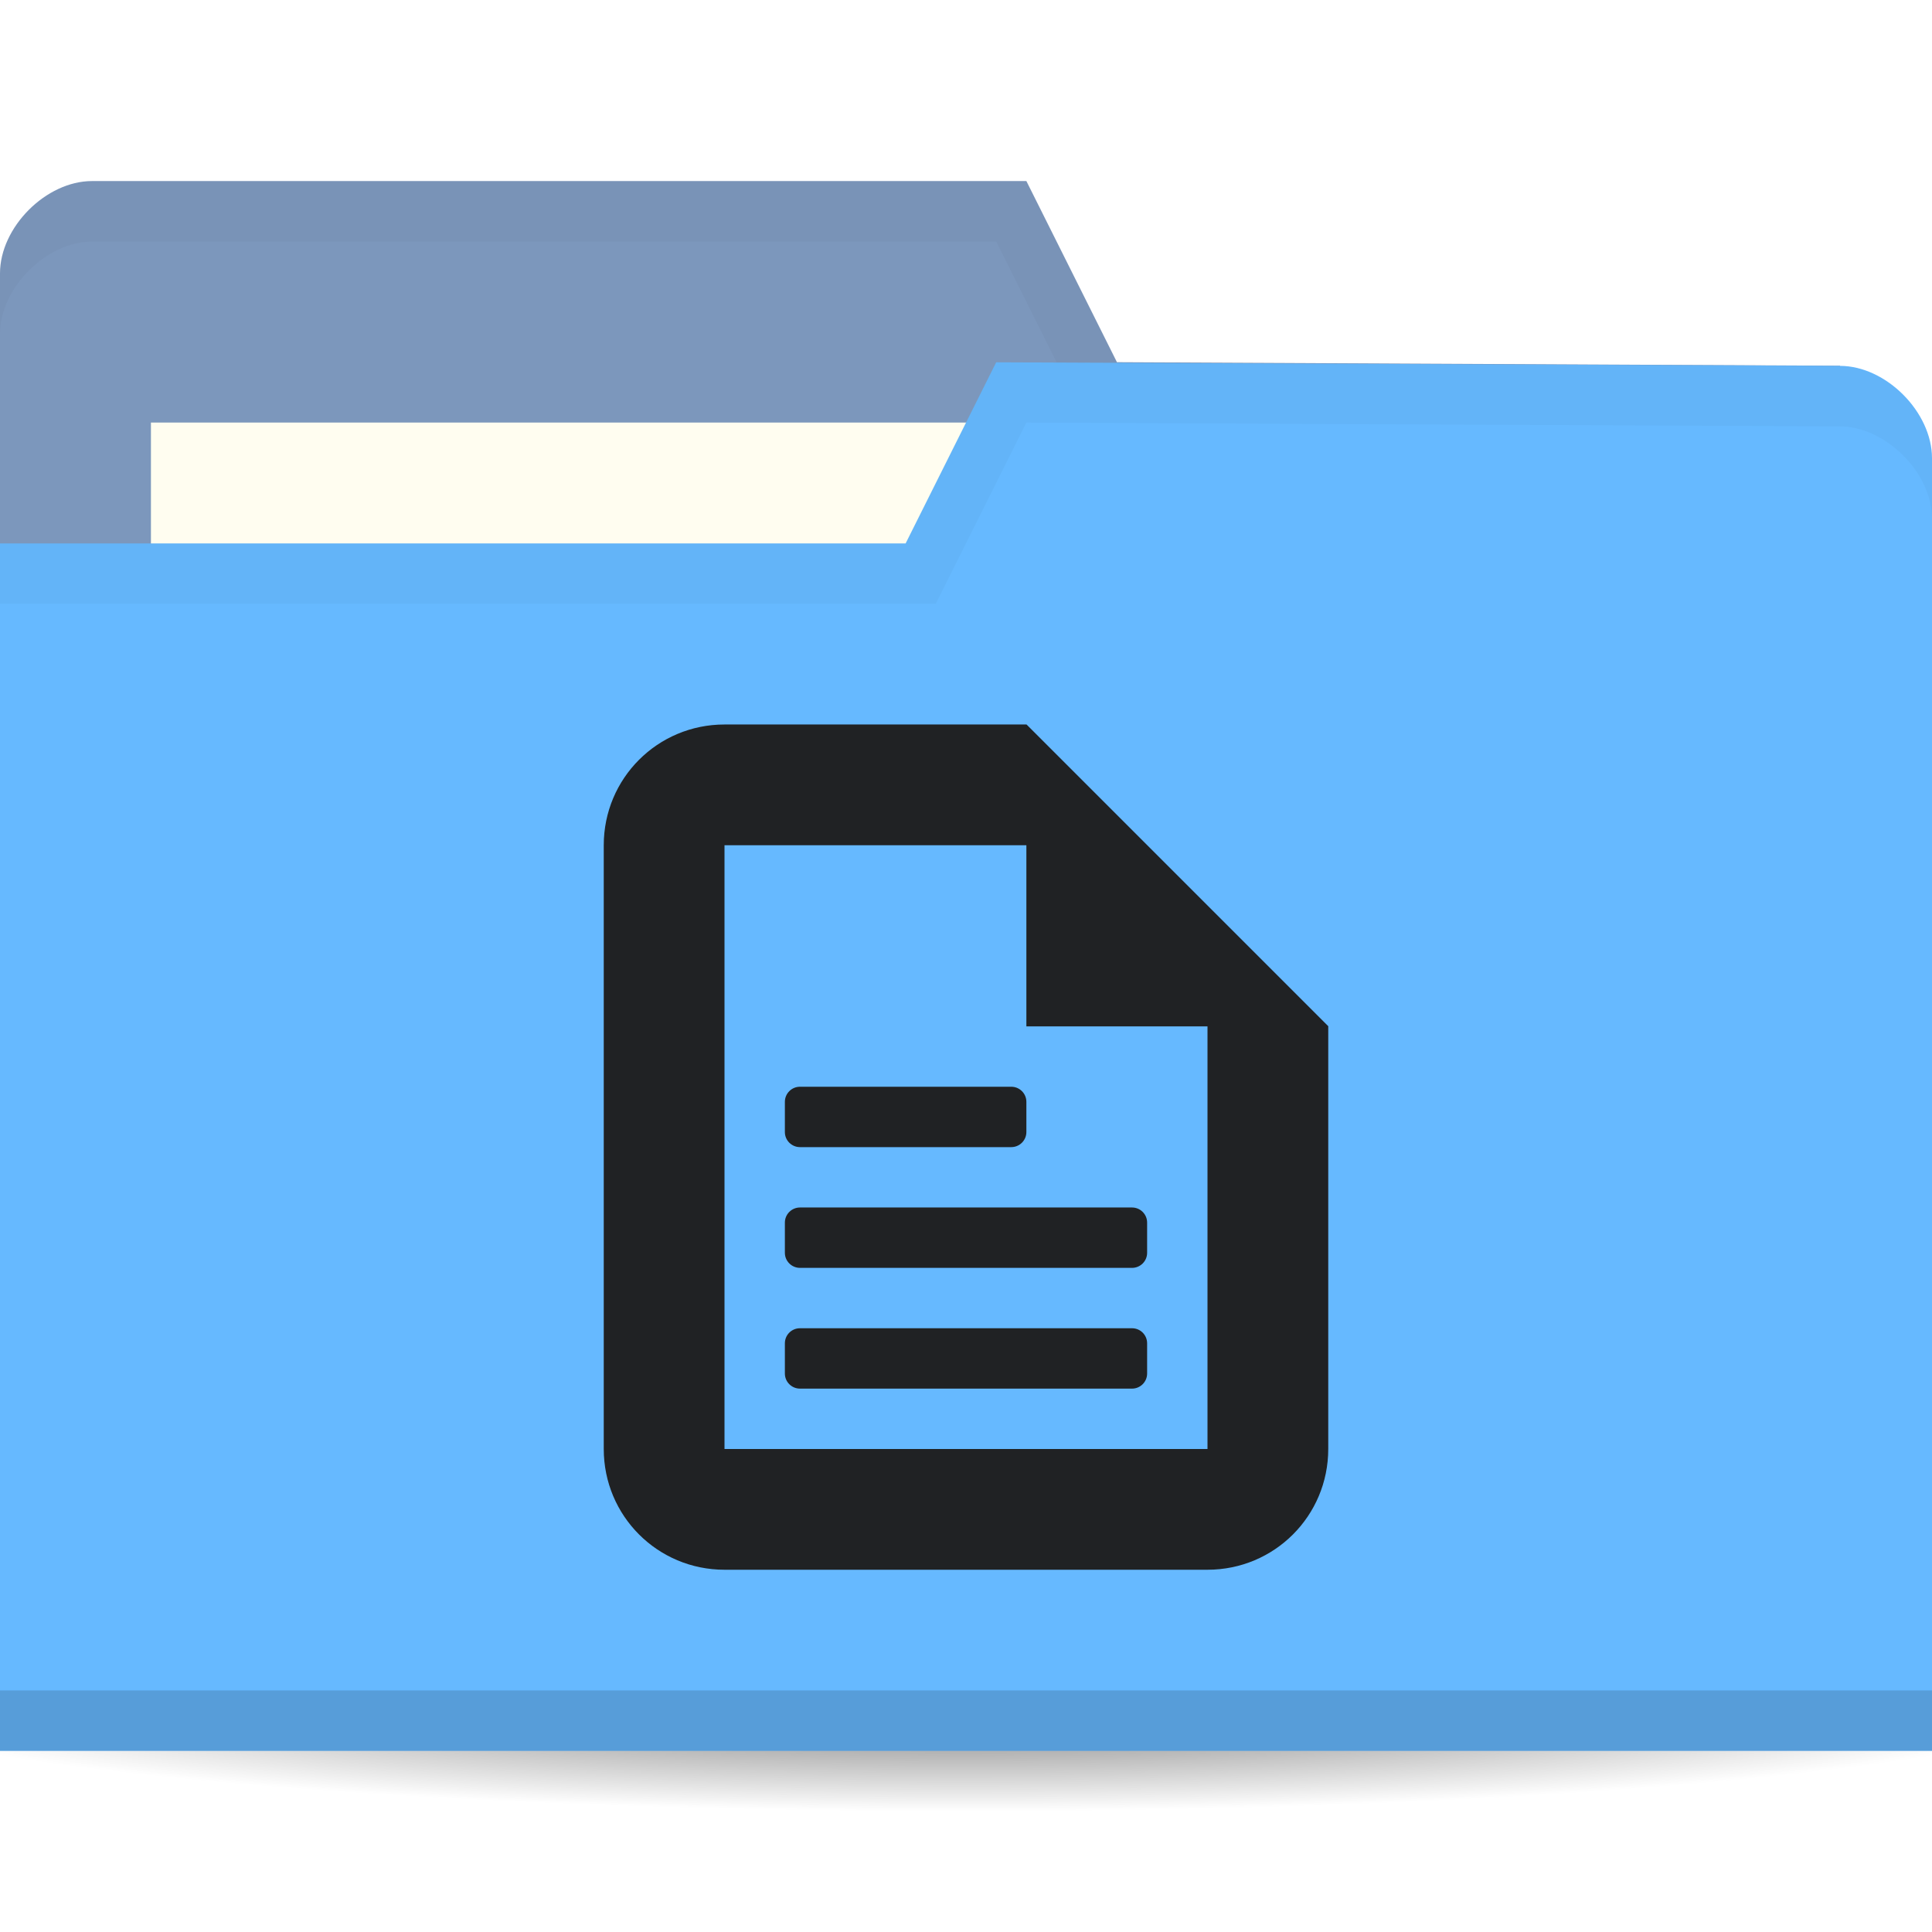
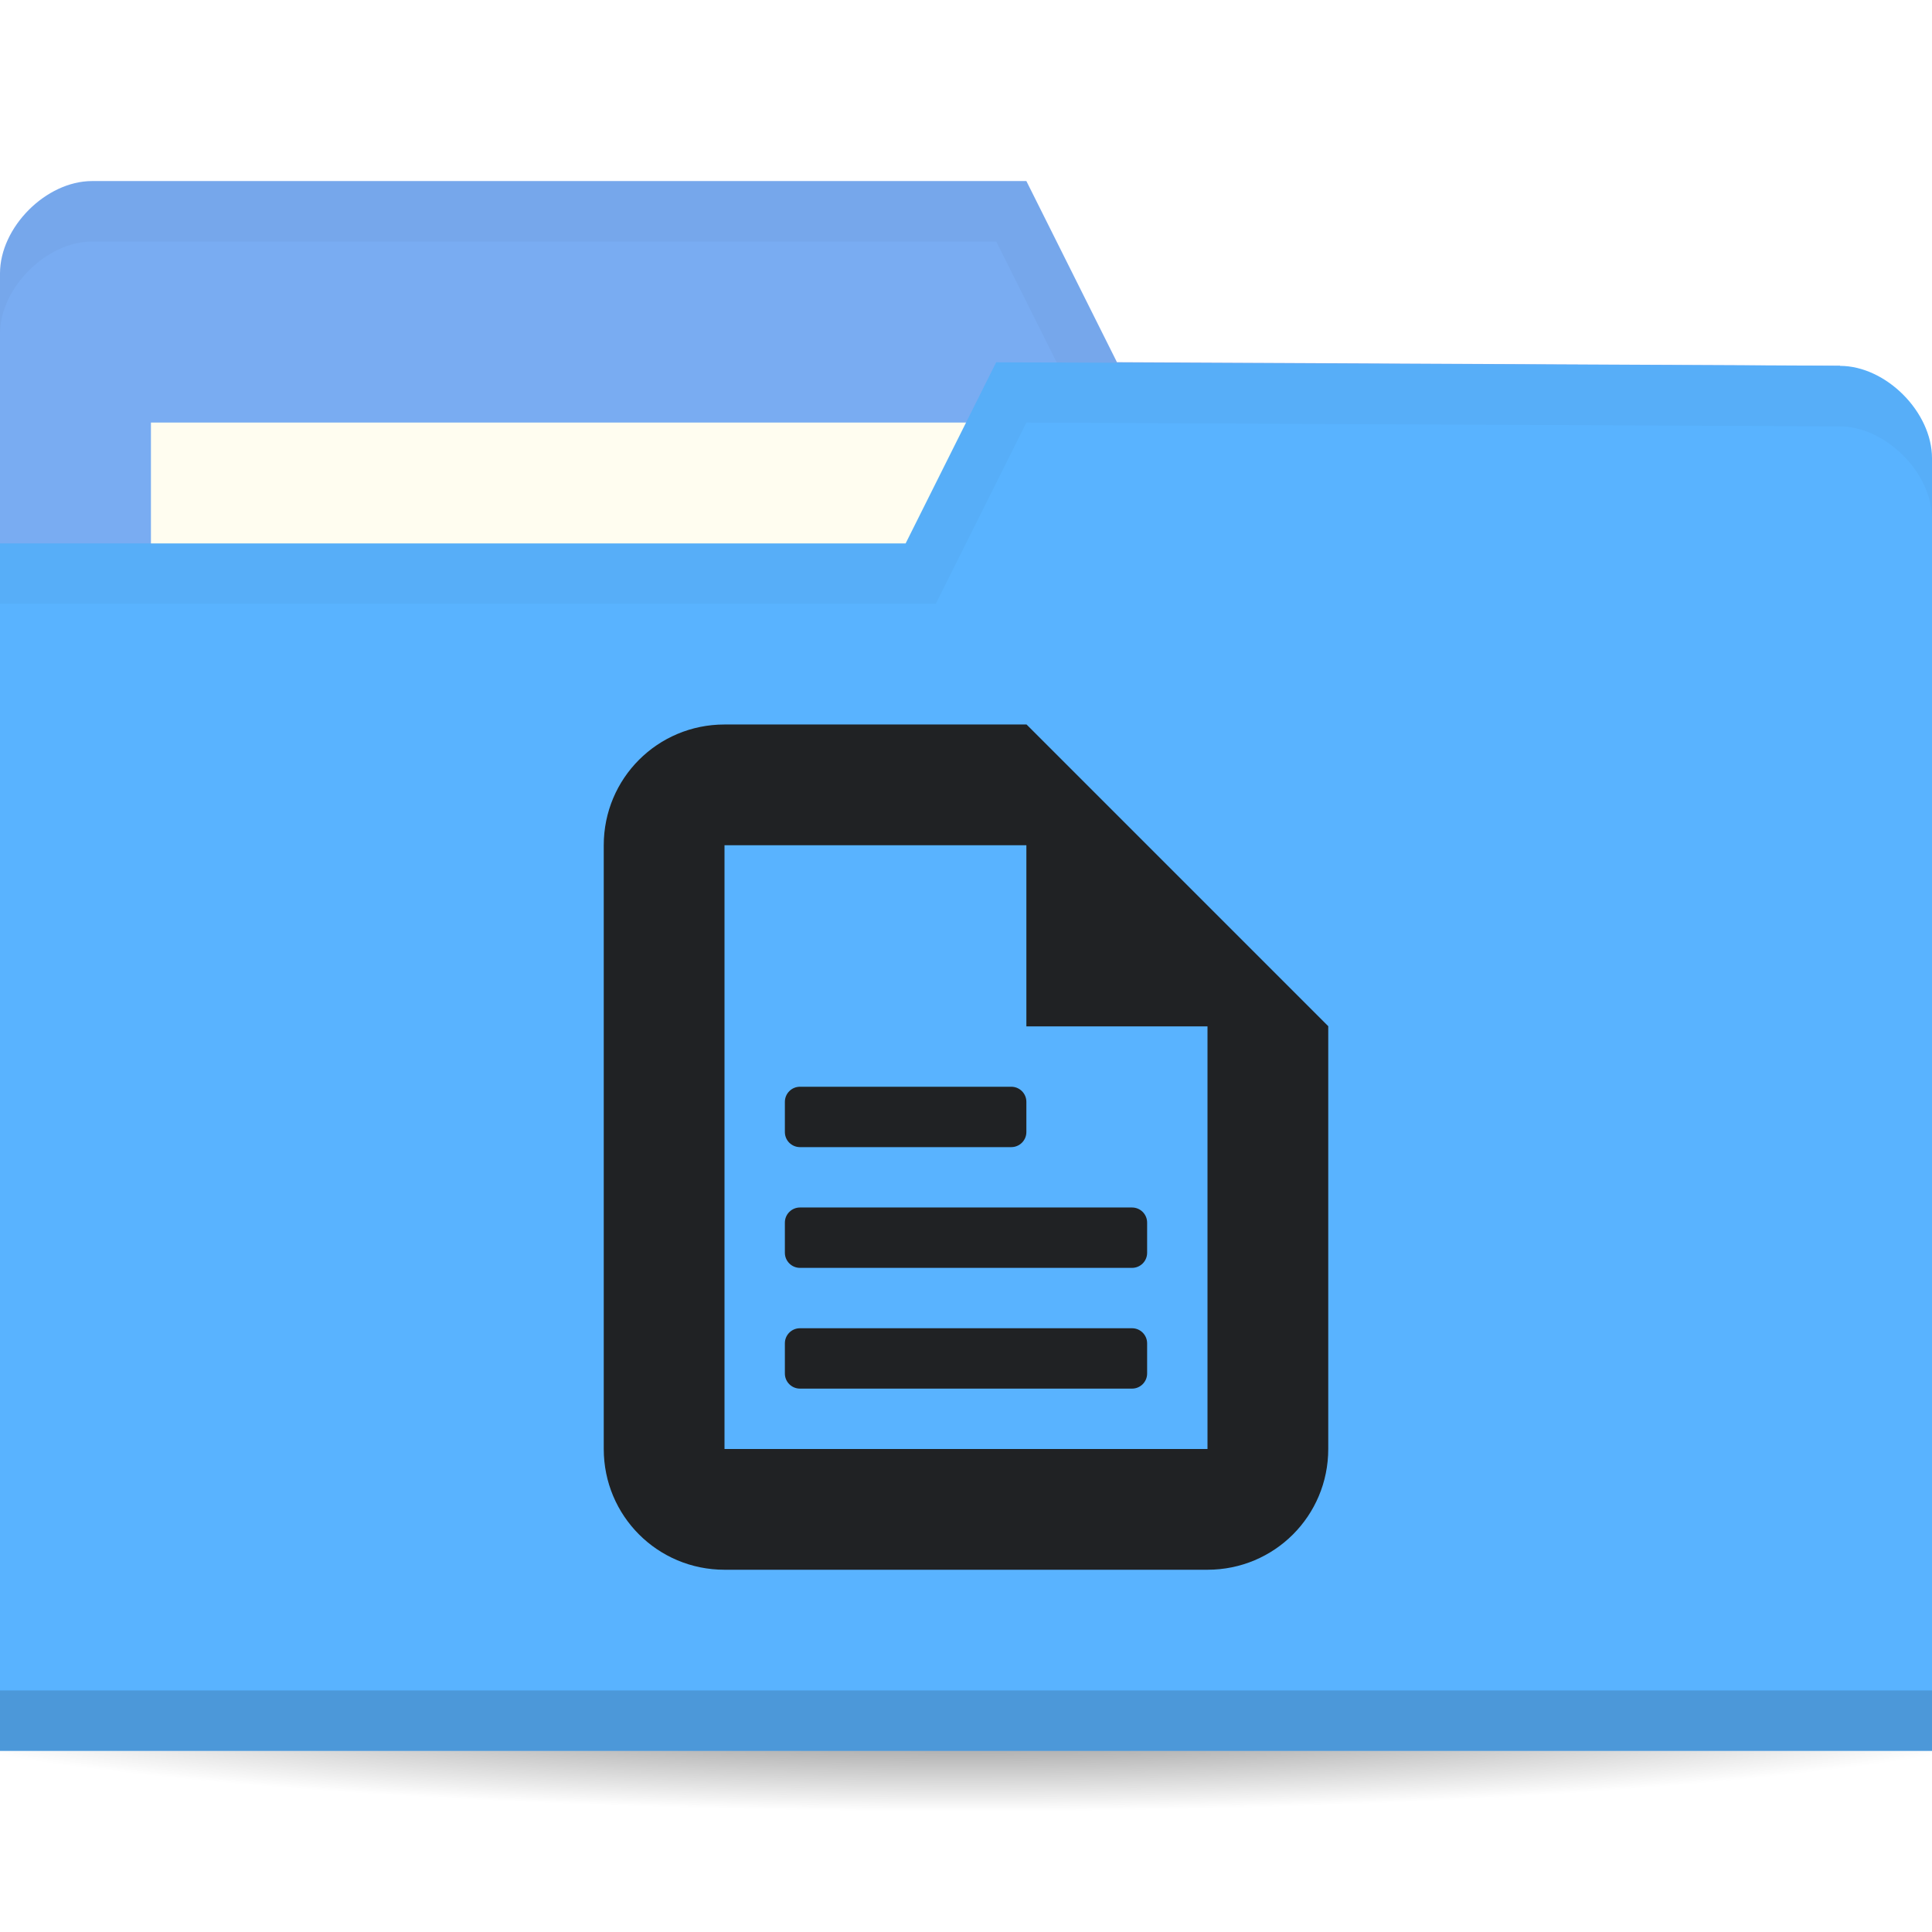
<svg xmlns="http://www.w3.org/2000/svg" viewBox="0 0 64 64">
  <defs>
    <radialGradient r="33.5" cy="56.5" cx="32.5" gradientTransform="matrix(1,0,0,0.1044776,0,50.59701)" gradientUnits="userSpaceOnUse" id="radialGradient3981">
      <stop style="stop-color:#000;stop-opacity:1" />
      <stop offset="1" style="stop-color:#000;stop-opacity:0" />
    </radialGradient>
  </defs>
  <g transform="translate(0,-988.3622)">
    <path d="m 66 56.5 a 33.5 3.5 0 1 1 -67 0 33.5 3.5 0 1 1 67 0 z" transform="matrix(1.134328,0,0,1.142857,-4.865672,979.7908)" style="fill:url(#radialGradient3981);opacity:0.6;fill-opacity:1;stroke:none" />
-     <path d="m 0 997.42 0 42.823 64 0 0 -21.412 -3.048 -18.353 l -23.952 -0.118 l -3 -6 -30.952 0 c -1.524 0 -3.048 1.529 -3.048 3.059 z" style="fill:#7c97bc;fill-opacity:1;stroke:none" />
+     <path d="m 0 997.42 0 42.823 64 0 0 -21.412 -3.048 -18.353 l -23.952 -0.118 l -3 -6 -30.952 0 c -1.524 0 -3.048 1.529 -3.048 3.059 z" style="fill:#79acf2;fill-opacity:1;stroke:none" />
    <rect width="31.571" height="11.882" x="5" y="1002.36" style="fill:#fffdf0;fill-opacity:1;stroke:none" />
    <path d="M 3.062,6 C 1.539,6 0,7.533 0,9.062 l 0,2 C 0,9.533 1.539,8 3.062,8 L 33,8 36,14 60.938,14.125 64,32.469 l 0,-2 L 60.938,12.125 37,12 34,6 z" transform="translate(0,988.3622)" style="fill:#000;opacity:0.03;fill-opacity:1;stroke:none" />
-     <path d="m 64 1003.54 0 42.824 -64 0 0 -40 30 0 3 -6 27.952 0.118 c 1.524 0 3.048 1.529 3.048 3.059 z" style="fill:#66b9ff;fill-opacity:1;stroke:none" />
+     <path d="m 64 1003.54 0 42.824 -64 0 0 -40 30 0 3 -6 27.952 0.118 c 1.524 0 3.048 1.529 3.048 3.059 z" style="fill:#59B3FF;fill-opacity:1;stroke:none" />
    <path d="m 0 1044.36 0 2 64 0 0 -2 z" style="fill:#000;opacity:0.15;fill-opacity:1;stroke:none" />
    <g transform="matrix(2,0,0,2,16,1010.362)" style="fill:#202224;opacity:1;fill-opacity:1">
      <path d="M 4,1 C 2.892,1 2,1.892 2,3 l 0,10 c 0,1.108 0.892,2 2,2 l 8,0 c 1.108,0 2,-0.892 2,-2 L 14,6 9,1 z m 0,2 6,0 1,1 1,1 0,8 -8,0 z" style="fill:#202224;stroke:none" />
      <path d="m 9 1 0 5 5 0 z" style="fill:#202224;stroke:none" />
      <rect rx="0.25" y="7" x="5" height="1" width="4" style="fill:#202224;stroke:none" />
      <rect width="6" height="1" x="5" y="9" rx="0.25" style="fill:#202224;stroke:none" />
      <rect rx="0.25" y="11" x="5" height="1" width="6" style="fill:#202224;stroke:none" />
    </g>
    <path d="m 33 12 -3 6 -30 0 0 2 31 0 3 -6 26.938 0.125 c 1.524 0 3.063 1.533 3.063 3.063 l 0 -2 c 0 -1.529 -1.539 -3.063 -3.063 -3.063 z" transform="translate(0,988.3622)" style="fill:#000;opacity:0.03;fill-opacity:1;stroke:none" />
  </g>
</svg>
